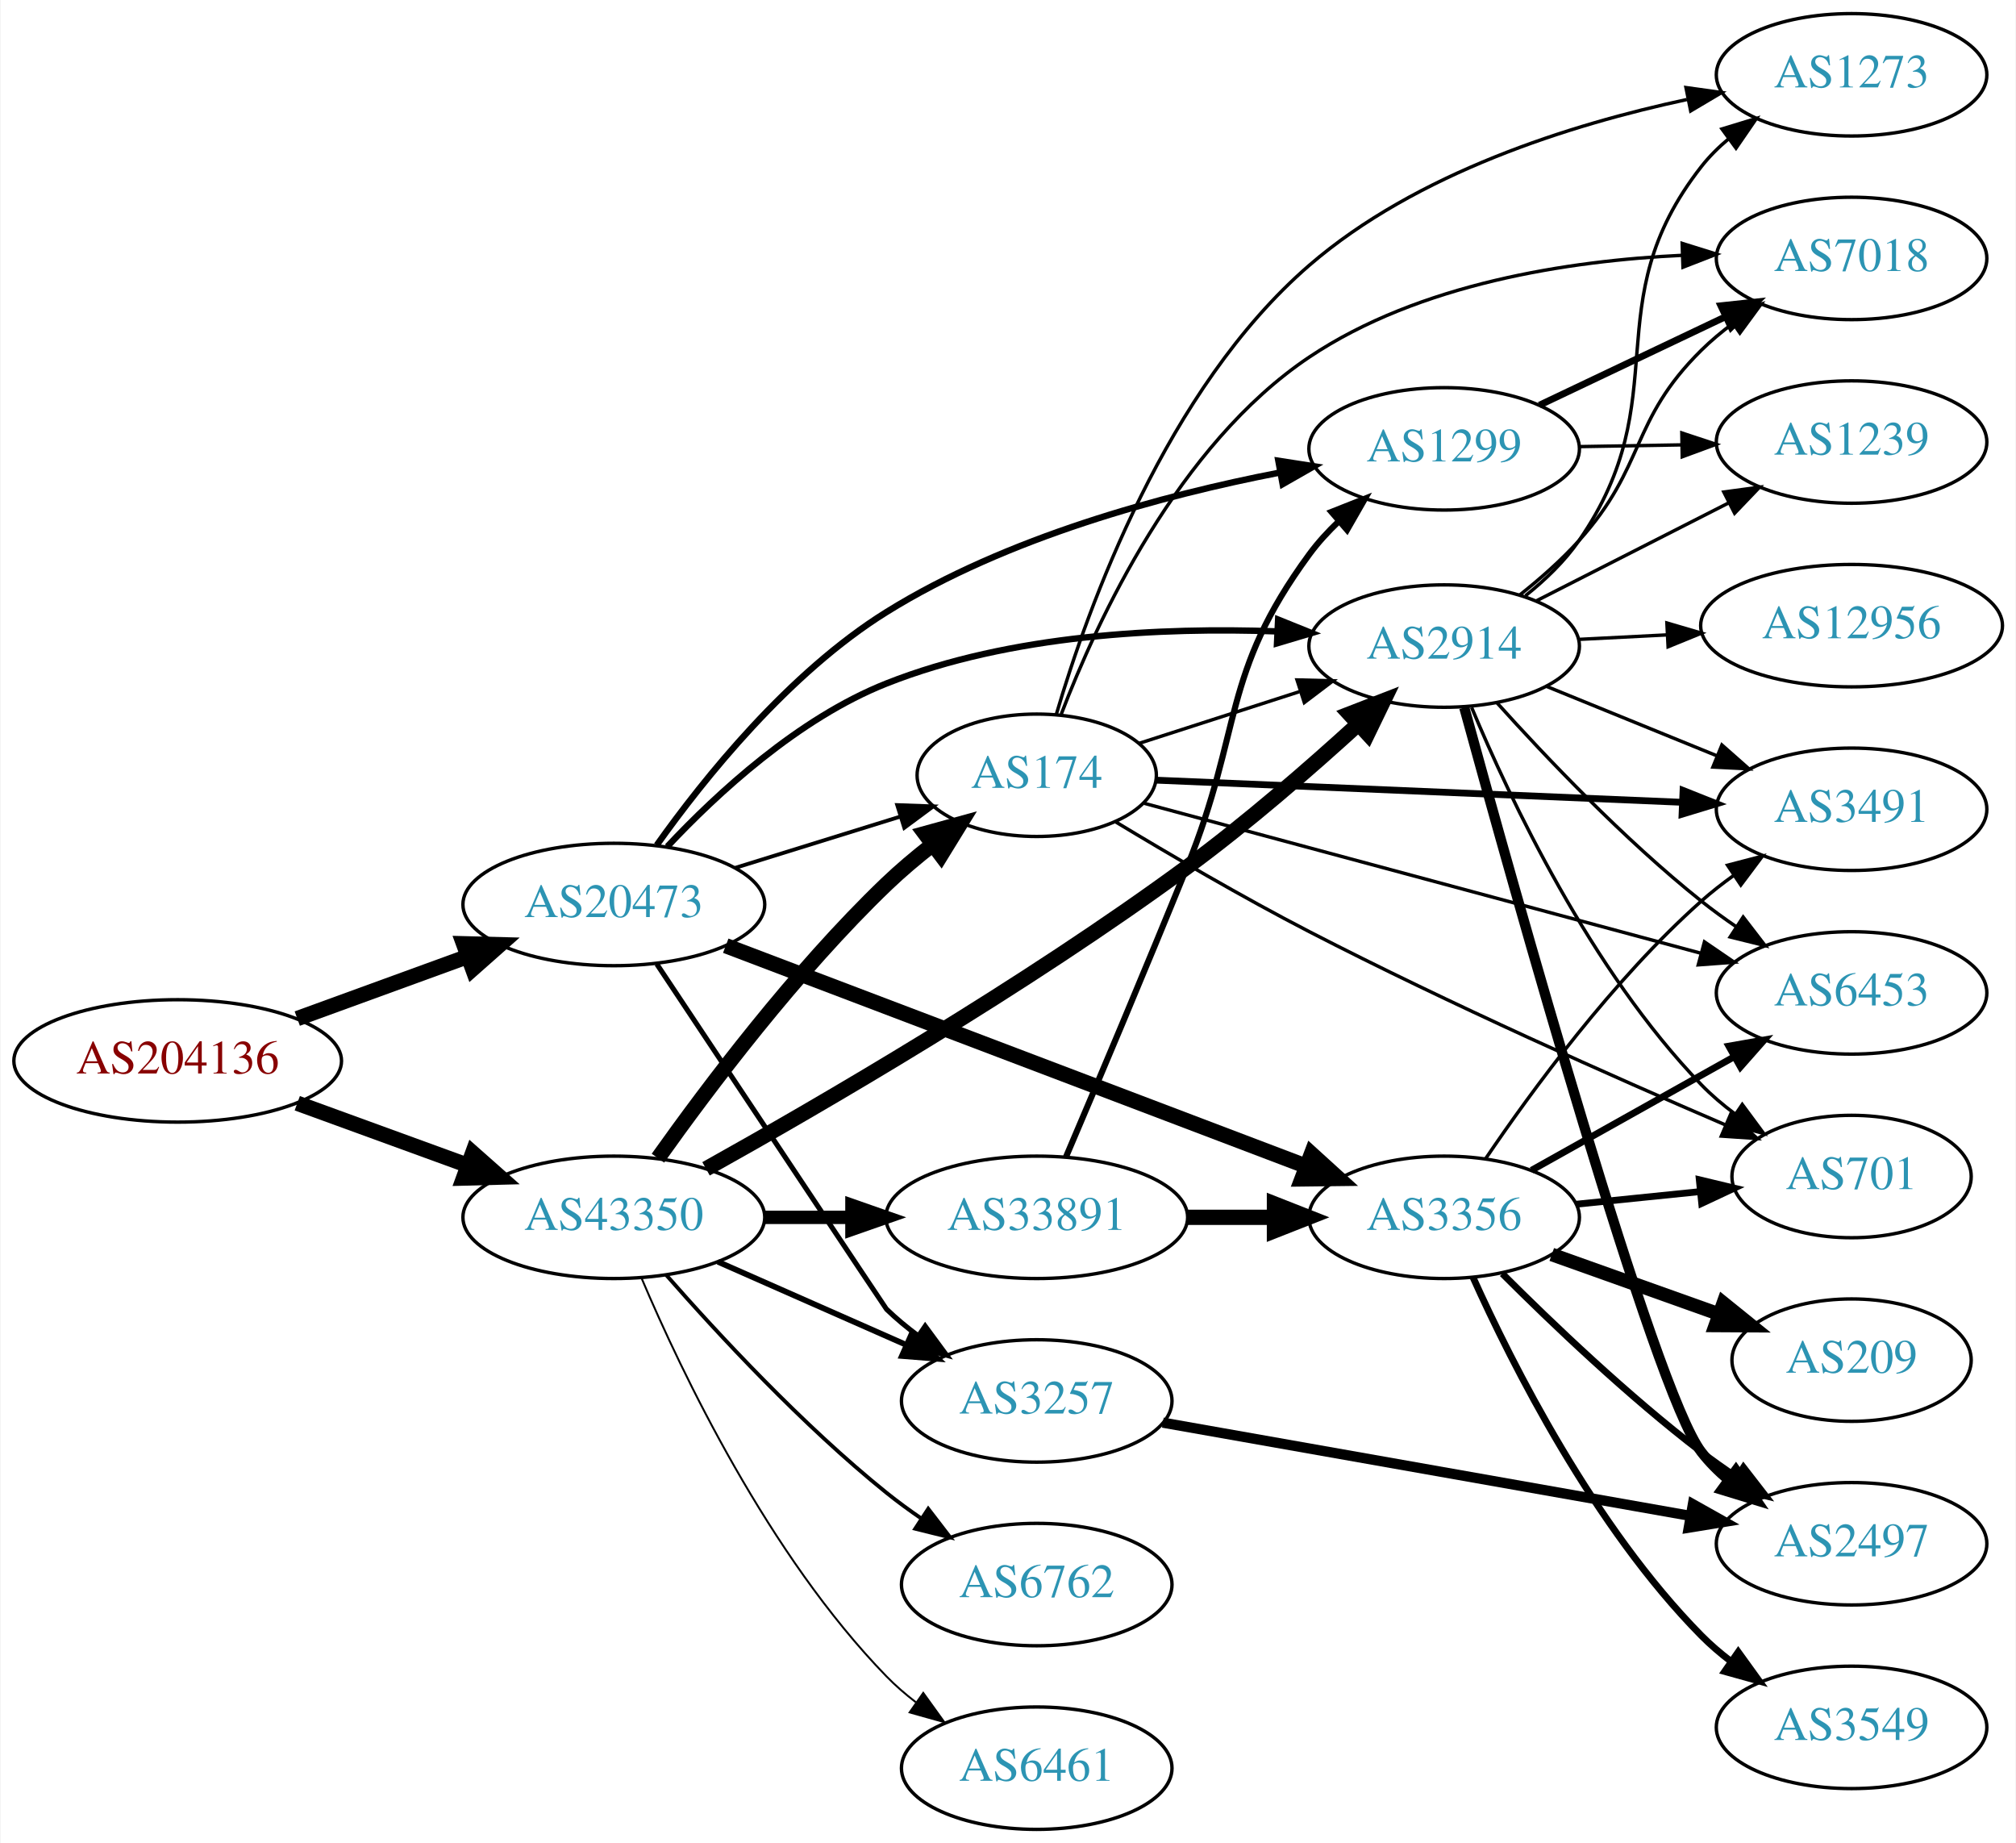
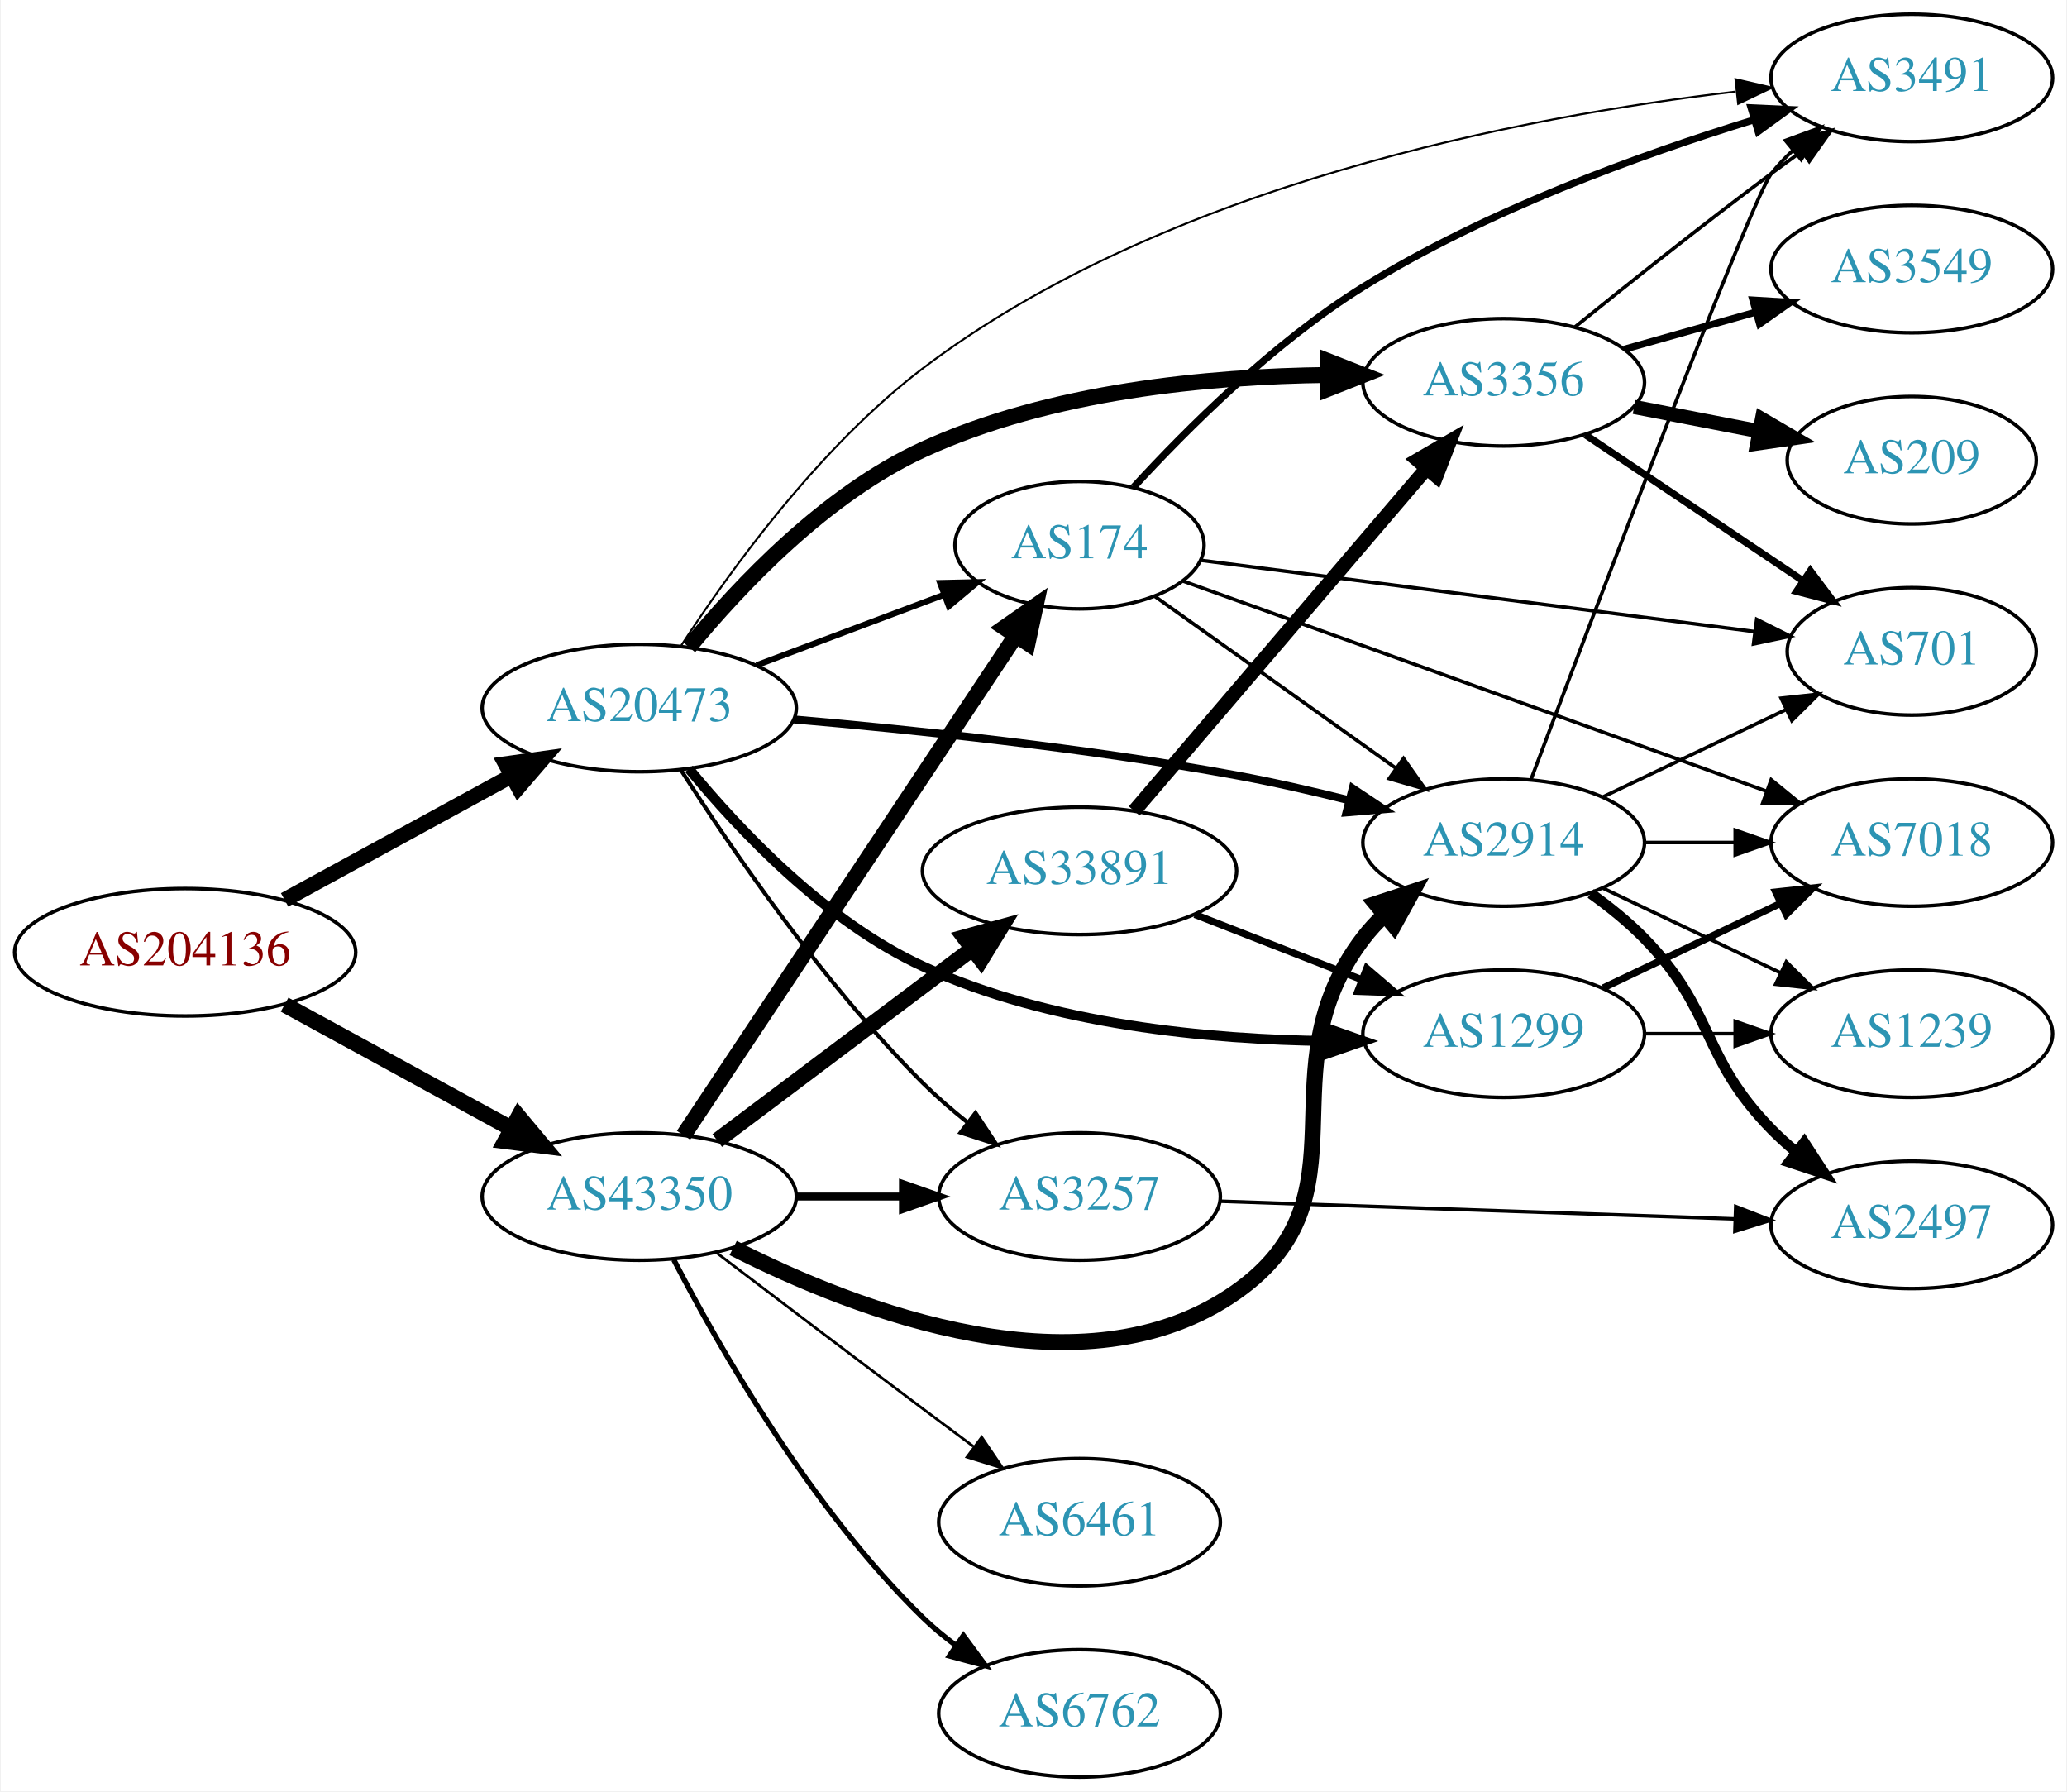
- <svg xmlns="http://www.w3.org/2000/svg" xmlns:xlink="http://www.w3.org/1999/xlink" width="593pt" height="542pt" viewBox="0.00 0.00 592.66 542.00">
-   <g id="graph0" class="graph" transform="scale(1 1) rotate(0) translate(4 538)">
-     <polygon fill="white" stroke="none" points="-4,4 -4,-538 588.661,-538 588.661,4 -4,4" />
+ <svg xmlns="http://www.w3.org/2000/svg" xmlns:xlink="http://www.w3.org/1999/xlink" width="584pt" height="506pt" viewBox="0.00 0.00 583.56 506.00">
+   <g id="graph0" class="graph" transform="scale(1 1) rotate(0) translate(4 502)">
+     <polygon fill="white" stroke="none" points="-4,4 -4,-502 579.562,-502 579.562,4 -4,4" />
    <g id="node1" class="node">
      <g id="a_node1">
        <a xlink:href="/asn/204136" xlink:title="AS204136 ~ SILENT-GHOST-AS [AT]">
-           <ellipse fill="#ffffff" stroke="black" cx="48.096" cy="-226" rx="48.192" ry="18" />
-           <text text-anchor="middle" x="48.096" y="-222.3" font-family="Times,serif" font-size="14.00" fill="#880000">AS204136</text>
+           <ellipse fill="#ffffff" stroke="black" cx="48.096" cy="-233" rx="48.192" ry="18" />
+           <text text-anchor="middle" x="48.096" y="-229.3" font-family="Times,serif" font-size="14.00" fill="#880000">AS204136</text>
        </a>
      </g>
    </g>
    <g id="node2" class="node">
      <g id="a_node2">
        <a xlink:href="/asn/20473" xlink:title="AS20473 ~ Choopa, LLC [US]">
-           <ellipse fill="#ffffff" stroke="black" cx="176.388" cy="-272" rx="44.393" ry="18" />
-           <text text-anchor="middle" x="176.388" y="-268.3" font-family="Times,serif" font-size="14.00" fill="#2c94b3">AS20473</text>
+           <ellipse fill="#ffffff" stroke="black" cx="176.388" cy="-302" rx="44.393" ry="18" />
+           <text text-anchor="middle" x="176.388" y="-298.3" font-family="Times,serif" font-size="14.00" fill="#2c94b3">AS20473</text>
        </a>
      </g>
    </g>
    <g id="edge1" class="edge">
-       <path fill="none" stroke="black" stroke-width="4.5" d="M83.272,-238.448C98.638,-244.045 116.925,-250.706 133.141,-256.612" />
-       <polygon fill="black" stroke="black" stroke-width="4.5" points="132.181,-260.453 142.925,-260.176 134.876,-253.054 132.181,-260.453" />
+       <path fill="none" stroke="black" stroke-width="4.312" d="M76.189,-247.802C94.918,-258.035 120.012,-271.746 140.275,-282.816" />
+       <polygon fill="black" stroke="black" stroke-width="4.312" points="138.619,-286.211 149.204,-287.695 142.238,-279.589 138.619,-286.211" />
    </g>
    <g id="node3" class="node">
      <g id="a_node3">
        <a xlink:href="/asn/43350" xlink:title="AS43350 ~ NForce Entertainment B.V. [NL]">
-           <ellipse fill="#ffffff" stroke="black" cx="176.388" cy="-180" rx="44.393" ry="18" />
-           <text text-anchor="middle" x="176.388" y="-176.3" font-family="Times,serif" font-size="14.00" fill="#2c94b3">AS43350</text>
+           <ellipse fill="#ffffff" stroke="black" cx="176.388" cy="-164" rx="44.393" ry="18" />
+           <text text-anchor="middle" x="176.388" y="-160.3" font-family="Times,serif" font-size="14.00" fill="#2c94b3">AS43350</text>
        </a>
      </g>
    </g>
    <g id="edge2" class="edge">
-       <path fill="none" stroke="black" stroke-width="4.5" d="M83.272,-213.552C98.638,-207.955 116.925,-201.294 133.141,-195.388" />
-       <polygon fill="black" stroke="black" stroke-width="4.5" points="134.876,-198.946 142.925,-191.824 132.181,-191.547 134.876,-198.946" />
+       <path fill="none" stroke="black" stroke-width="4.5" d="M76.189,-218.198C94.918,-207.965 120.012,-194.254 140.275,-183.184" />
+       <polygon fill="black" stroke="black" stroke-width="4.5" points="142.316,-186.555 149.204,-178.305 138.541,-179.645 142.316,-186.555" />
    </g>
    <g id="node4" class="node">
      <g id="a_node4">
        <a xlink:href="/asn/3356" xlink:title="AS3356 ~ Level 3 Parent, LLC [US]">
-           <ellipse fill="#ffffff" stroke="black" cx="420.622" cy="-180" rx="39.794" ry="18" />
-           <text text-anchor="middle" x="420.622" y="-176.3" font-family="Times,serif" font-size="14.00" fill="#2c94b3">AS3356</text>
+           <ellipse fill="#ffffff" stroke="black" cx="420.622" cy="-394" rx="39.794" ry="18" />
+           <text text-anchor="middle" x="420.622" y="-390.3" font-family="Times,serif" font-size="14.00" fill="#2c94b3">AS3356</text>
        </a>
      </g>
    </g>
    <g id="edge3" class="edge">
-       <path fill="none" stroke="black" stroke-width="4.5" d="M209.305,-259.878C253.294,-243.171 332.511,-213.084 380.163,-194.986" />
-       <polygon fill="black" stroke="black" stroke-width="4.5" points="381.59,-198.656 389.541,-191.425 378.794,-191.295 381.59,-198.656" />
+       <path fill="none" stroke="black" stroke-width="4.5" d="M190.444,-319.187C204.652,-336.486 229.053,-362.362 256.584,-375 292.493,-391.485 337.333,-395.686 370.894,-396.074" />
+       <polygon fill="black" stroke="black" stroke-width="4.5" points="370.922,-400.012 380.925,-396.082 370.928,-392.137 370.922,-400.012" />
    </g>
    <g id="node5" class="node">
      <g id="a_node5">
-         <a xlink:href="/asn/2914" xlink:title="AS2914 ~ NTT America, Inc. [US]">
-           <ellipse fill="#ffffff" stroke="black" cx="420.622" cy="-348" rx="39.794" ry="18" />
-           <text text-anchor="middle" x="420.622" y="-344.3" font-family="Times,serif" font-size="14.00" fill="#2c94b3">AS2914</text>
+         <a xlink:href="/asn/1299" xlink:title="AS1299 ~ Telia Carrier [EU]">
+           <ellipse fill="#ffffff" stroke="black" cx="420.622" cy="-210" rx="39.794" ry="18" />
+           <text text-anchor="middle" x="420.622" y="-206.3" font-family="Times,serif" font-size="14.00" fill="#2c94b3">AS1299</text>
        </a>
      </g>
    </g>
    <g id="edge4" class="edge">
-       <path fill="none" stroke="black" stroke-width="1.875" d="M192.111,-289.028C206.717,-304.595 230.622,-326.711 256.584,-337 293.114,-351.477 337.843,-353.509 371.204,-352.324" />
-       <polygon fill="black" stroke="black" stroke-width="1.875" points="371.785,-355.801 381.611,-351.838 371.459,-348.808 371.785,-355.801" />
+       <path fill="none" stroke="black" stroke-width="2.812" d="M190.444,-284.813C204.652,-267.514 229.053,-241.638 256.584,-229 292.493,-212.515 337.333,-208.314 370.894,-207.926" />
+       <polygon fill="black" stroke="black" stroke-width="2.812" points="370.928,-211.426 380.925,-207.918 370.923,-204.426 370.928,-211.426" />
    </g>
    <g id="node6" class="node">
      <g id="a_node6">
        <a xlink:href="/asn/174" xlink:title="AS174 ~ Cogent Communications [US]">
-           <ellipse fill="#ffffff" stroke="black" cx="300.78" cy="-310" rx="35.194" ry="18" />
-           <text text-anchor="middle" x="300.78" y="-306.3" font-family="Times,serif" font-size="14.00" fill="#2c94b3">AS174</text>
+           <ellipse fill="#ffffff" stroke="black" cx="300.78" cy="-348" rx="35.194" ry="18" />
+           <text text-anchor="middle" x="300.78" y="-344.3" font-family="Times,serif" font-size="14.00" fill="#2c94b3">AS174</text>
        </a>
      </g>
    </g>
    <g id="edge5" class="edge">
-       <path fill="none" stroke="black" stroke-width="1.125" d="M212.133,-282.788C227.206,-287.468 244.93,-292.971 260.481,-297.799" />
-       <polygon fill="black" stroke="black" stroke-width="1.125" points="259.749,-301.236 270.337,-300.859 261.825,-294.551 259.749,-301.236" />
+       <path fill="none" stroke="black" stroke-width="1.688" d="M209.545,-314.086C225.767,-320.183 245.534,-327.612 262.427,-333.961" />
+       <polygon fill="black" stroke="black" stroke-width="1.688" points="261.401,-337.315 271.993,-337.556 263.863,-330.762 261.401,-337.315" />
    </g>
    <g id="node7" class="node">
      <g id="a_node7">
-         <a xlink:href="/asn/1299" xlink:title="AS1299 ~ Telia Carrier [EU]">
-           <ellipse fill="#ffffff" stroke="black" cx="420.622" cy="-406" rx="39.794" ry="18" />
-           <text text-anchor="middle" x="420.622" y="-402.3" font-family="Times,serif" font-size="14.00" fill="#2c94b3">AS1299</text>
+         <a xlink:href="/asn/3257" xlink:title="AS3257 ~ GTT [DE]">
+           <ellipse fill="#ffffff" stroke="black" cx="300.78" cy="-164" rx="39.794" ry="18" />
+           <text text-anchor="middle" x="300.78" y="-160.3" font-family="Times,serif" font-size="14.00" fill="#2c94b3">AS3257</text>
        </a>
      </g>
    </g>
    <g id="edge6" class="edge">
-       <path fill="none" stroke="black" stroke-width="1.875" d="M189.012,-289.464C202.869,-308.955 227.801,-340.097 256.584,-358 292.005,-380.032 338.027,-392.369 372.138,-398.999" />
-       <polygon fill="black" stroke="black" stroke-width="1.875" points="371.848,-402.505 382.317,-400.878 373.119,-395.621 371.848,-402.505" />
+       <path fill="none" stroke="black" stroke-width="1.125" d="M188.084,-284.642C202.157,-262.593 228.425,-224.044 256.584,-196 260.372,-192.227 264.627,-188.541 268.951,-185.091" />
+       <polygon fill="black" stroke="black" stroke-width="1.125" points="271.402,-187.625 277.246,-178.788 267.167,-182.051 271.402,-187.625" />
    </g>
    <g id="node8" class="node">
      <g id="a_node8">
-         <a xlink:href="/asn/3257" xlink:title="AS3257 ~ GTT [DE]">
-           <ellipse fill="#ffffff" stroke="black" cx="300.78" cy="-126" rx="39.794" ry="18" />
-           <text text-anchor="middle" x="300.78" y="-122.3" font-family="Times,serif" font-size="14.00" fill="#2c94b3">AS3257</text>
+         <a xlink:href="/asn/2914" xlink:title="AS2914 ~ NTT America, Inc. [US]">
+           <ellipse fill="#ffffff" stroke="black" cx="420.622" cy="-264" rx="39.794" ry="18" />
+           <text text-anchor="middle" x="420.622" y="-260.3" font-family="Times,serif" font-size="14.00" fill="#2c94b3">AS2914</text>
        </a>
      </g>
    </g>
    <g id="edge7" class="edge">
-       <path fill="none" stroke="black" stroke-width="1.5" d="M189.026,-254.487C210.972,-221.466 256.314,-153.262 256.584,-153 259.428,-150.236 262.601,-147.612 265.9,-145.163" />
-       <polygon fill="black" stroke="black" stroke-width="1.5" points="267.966,-147.991 274.248,-139.459 264.017,-142.212 267.966,-147.991" />
-     </g>
-     <g id="edge32" class="edge">
-       <path fill="none" stroke="black" stroke-width="4.5" d="M203.508,-194.265C237.225,-213.075 297.23,-247.912 344.976,-283 362.618,-295.965 381.189,-312.125 395.394,-325.088" />
-       <polygon fill="black" stroke="black" stroke-width="4.5" points="392.782,-328.036 402.803,-331.92 398.121,-322.247 392.782,-328.036" />
-     </g>
-     <g id="edge34" class="edge">
-       <path fill="none" stroke="black" stroke-width="4.5" d="M189.365,-197.397C203.932,-217.901 229.899,-252.415 256.584,-278 260.71,-281.956 265.334,-285.851 269.983,-289.488" />
-       <polygon fill="black" stroke="black" stroke-width="4.5" points="267.911,-292.856 278.272,-295.712 272.639,-286.559 267.911,-292.856" />
-     </g>
-     <g id="edge33" class="edge">
-       <path fill="none" stroke="black" stroke-width="1.688" d="M207.015,-166.928C223.61,-159.607 244.469,-150.403 262.203,-142.579" />
-       <polygon fill="black" stroke="black" stroke-width="1.688" points="263.95,-145.634 271.686,-138.395 261.124,-139.23 263.95,-145.634" />
-     </g>
-     <g id="node19" class="node">
-       <g id="a_node19">
-         <a xlink:href="/asn/6461" xlink:title="AS6461 ~ Zayo Bandwidth [US]">
-           <ellipse fill="#ffffff" stroke="black" cx="300.78" cy="-18" rx="39.794" ry="18" />
-           <text text-anchor="middle" x="300.78" y="-14.3" font-family="Times,serif" font-size="14.00" fill="#2c94b3">AS6461</text>
-         </a>
-       </g>
-     </g>
-     <g id="edge31" class="edge">
-       <path fill="none" stroke="black" stroke-width="0.562" d="M184.578,-162.025C196.345,-134.318 221.919,-80.652 256.584,-45 259.204,-42.305 262.144,-39.761 265.227,-37.392" />
-       <polygon fill="black" stroke="black" stroke-width="0.562" points="267.403,-40.141 273.596,-31.545 263.394,-34.403 267.403,-40.141" />
-     </g>
-     <g id="node20" class="node">
-       <g id="a_node20">
-         <a xlink:href="/asn/33891" xlink:title="AS33891 ~ CORE-BACKBONE GMBH GLOBAL NETWORK [DE]">
-           <ellipse fill="#ffffff" stroke="black" cx="300.78" cy="-180" rx="44.393" ry="18" />
-           <text text-anchor="middle" x="300.78" y="-176.3" font-family="Times,serif" font-size="14.00" fill="#2c94b3">AS33891</text>
-         </a>
-       </g>
-     </g>
-     <g id="edge35" class="edge">
-       <path fill="none" stroke="black" stroke-width="3.938" d="M220.883,-180C229.089,-180 237.761,-180 246.233,-180" />
-       <polygon fill="black" stroke="black" stroke-width="3.938" points="246.424,-183.5 256.424,-180 246.424,-176.5 246.424,-183.5" />
-     </g>
-     <g id="node21" class="node">
-       <g id="a_node21">
-         <a xlink:href="/asn/6762" xlink:title="AS6762 ~ TELECOM ITALIA SPARKLE S.p.A. [IT]">
-           <ellipse fill="#ffffff" stroke="black" cx="300.78" cy="-72" rx="39.794" ry="18" />
-           <text text-anchor="middle" x="300.78" y="-68.3" font-family="Times,serif" font-size="14.00" fill="#2c94b3">AS6762</text>
-         </a>
-       </g>
-     </g>
-     <g id="edge36" class="edge">
-       <path fill="none" stroke="black" stroke-width="1.125" d="M191.82,-163.017C206.952,-145.771 231.916,-118.852 256.584,-99 259.839,-96.38 263.364,-93.808 266.949,-91.354" />
-       <polygon fill="black" stroke="black" stroke-width="1.125" points="268.867,-94.281 275.321,-85.879 265.036,-88.423 268.867,-94.281" />
+       <path fill="none" stroke="black" stroke-width="2.25" d="M219.982,-298.785C253.995,-295.831 302.78,-290.725 344.976,-283 355.443,-281.084 366.614,-278.523 377.042,-275.904" />
+       <polygon fill="black" stroke="black" stroke-width="2.25" points="377.956,-279.283 386.763,-273.394 376.206,-272.505 377.956,-279.283" />
    </g>
    <g id="node9" class="node">
      <g id="a_node9">
-         <a xlink:href="/asn/2497" xlink:title="AS2497 ~ Internet Initiative Japan Inc. [JP]">
-           <ellipse fill="#ffffff" stroke="black" cx="540.465" cy="-84" rx="39.794" ry="18" />
-           <text text-anchor="middle" x="540.465" y="-80.3" font-family="Times,serif" font-size="14.00" fill="#2c94b3">AS2497</text>
-         </a>
-       </g>
-     </g>
-     <g id="edge19" class="edge">
-       <path fill="none" stroke="black" stroke-width="2" d="M437.73,-163.439C452.34,-148.837 474.812,-127.392 496.269,-111 499.589,-108.463 503.156,-105.943 506.764,-103.52" />
-       <polygon fill="black" stroke="black" stroke-width="2" points="508.673,-106.453 515.163,-98.079 504.867,-100.578 508.673,-106.453" />
+         <a xlink:href="/asn/3491" xlink:title="AS3491 ~ PCCW Global, Inc. [US]">
+           <ellipse fill="#ffffff" stroke="black" cx="535.915" cy="-480" rx="39.794" ry="18" />
+           <text text-anchor="middle" x="535.915" y="-476.3" font-family="Times,serif" font-size="14.00" fill="#2c94b3">AS3491</text>
+         </a>
+       </g>
+     </g>
+     <g id="edge8" class="edge">
+       <path fill="none" stroke="black" stroke-width="0.562" d="M188.286,-319.71C201.994,-340.757 227.314,-375.81 256.584,-398 325.317,-450.107 426.615,-469.194 486.171,-476.121" />
+       <polygon fill="black" stroke="black" stroke-width="0.562" points="486.11,-479.635 496.431,-477.242 486.87,-472.676 486.11,-479.635" />
+     </g>
+     <g id="edge24" class="edge">
+       <path fill="none" stroke="black" stroke-width="4.5" d="M188.902,-181.31C210.553,-213.859 257.422,-284.322 282.737,-322.378" />
+       <polygon fill="black" stroke="black" stroke-width="4.5" points="279.568,-324.724 288.385,-330.87 286.125,-320.363 279.568,-324.724" />
+     </g>
+     <g id="edge28" class="edge">
+       <path fill="none" stroke="black" stroke-width="2.25" d="M220.883,-164C230.572,-164 240.909,-164 250.802,-164" />
+       <polygon fill="black" stroke="black" stroke-width="2.25" points="250.904,-167.5 260.904,-164 250.904,-160.5 250.904,-167.5" />
+     </g>
+     <g id="edge25" class="edge">
+       <path fill="none" stroke="black" stroke-width="4.5" d="M202.925,-149.456C238.162,-131.533 302.179,-106.921 344.976,-137 383.622,-164.162 352.266,-199.489 380.976,-237 382.748,-239.315 384.775,-241.509 386.953,-243.571" />
+       <polygon fill="black" stroke="black" stroke-width="4.5" points="384.566,-246.706 394.779,-250.052 389.589,-240.641 384.566,-246.706" />
+     </g>
+     <g id="node16" class="node">
+       <g id="a_node16">
+         <a xlink:href="/asn/6461" xlink:title="AS6461 ~ Zayo Bandwidth [US]">
+           <ellipse fill="#ffffff" stroke="black" cx="300.78" cy="-72" rx="39.794" ry="18" />
+           <text text-anchor="middle" x="300.78" y="-68.3" font-family="Times,serif" font-size="14.00" fill="#2c94b3">AS6461</text>
+         </a>
+       </g>
+     </g>
+     <g id="edge26" class="edge">
+       <path fill="none" stroke="black" stroke-width="0.75" d="M198.184,-148.148C214.131,-136.016 236.704,-118.893 256.584,-104 261.159,-100.573 266.017,-96.953 270.762,-93.43" />
+       <polygon fill="black" stroke="black" stroke-width="0.75" points="273.143,-96.022 279.093,-87.255 268.975,-90.398 273.143,-96.022" />
+     </g>
+     <g id="node17" class="node">
+       <g id="a_node17">
+         <a xlink:href="/asn/6762" xlink:title="AS6762 ~ TELECOM ITALIA SPARKLE S.p.A. [IT]">
+           <ellipse fill="#ffffff" stroke="black" cx="300.78" cy="-18" rx="39.794" ry="18" />
+           <text text-anchor="middle" x="300.78" y="-14.3" font-family="Times,serif" font-size="14.00" fill="#2c94b3">AS6762</text>
+         </a>
+       </g>
+     </g>
+     <g id="edge27" class="edge">
+       <path fill="none" stroke="black" stroke-width="1.5" d="M186.141,-146.164C198.991,-121.292 224.905,-75.786 256.584,-45 259.428,-42.236 262.601,-39.612 265.9,-37.163" />
+       <polygon fill="black" stroke="black" stroke-width="1.5" points="267.966,-39.991 274.248,-31.459 264.017,-34.212 267.966,-39.991" />
+     </g>
+     <g id="node18" class="node">
+       <g id="a_node18">
+         <a xlink:href="/asn/33891" xlink:title="AS33891 ~ CORE-BACKBONE GMBH GLOBAL NETWORK [DE]">
+           <ellipse fill="#ffffff" stroke="black" cx="300.78" cy="-256" rx="44.393" ry="18" />
+           <text text-anchor="middle" x="300.78" y="-252.3" font-family="Times,serif" font-size="14.00" fill="#2c94b3">AS33891</text>
+         </a>
+       </g>
+     </g>
+     <g id="edge29" class="edge">
+       <path fill="none" stroke="black" stroke-width="4.5" d="M198.428,-179.815C218.306,-194.758 248.305,-217.307 270.512,-234" />
+       <polygon fill="black" stroke="black" stroke-width="4.5" points="268.245,-237.222 278.605,-240.083 272.977,-230.927 268.245,-237.222" />
+     </g>
+     <g id="edge14" class="edge">
+       <path fill="none" stroke="black" d="M440.713,-409.597C455.652,-421.679 477.047,-438.709 496.269,-453 499.046,-455.065 501.96,-457.184 504.89,-459.283" />
+       <polygon fill="black" stroke="black" points="502.904,-462.166 513.088,-465.086 506.948,-456.452 502.904,-462.166" />
+     </g>
+     <g id="node12" class="node">
+       <g id="a_node12">
+         <a xlink:href="/asn/701" xlink:title="AS701 ~ UUNET [US]">
+           <ellipse fill="#ffffff" stroke="black" cx="535.915" cy="-318" rx="35.194" ry="18" />
+           <text text-anchor="middle" x="535.915" y="-314.3" font-family="Times,serif" font-size="14.00" fill="#2c94b3">AS701</text>
+         </a>
+       </g>
+     </g>
+     <g id="edge11" class="edge">
+       <path fill="none" stroke="black" stroke-width="2" d="M443.735,-379.166C461.27,-367.403 485.943,-350.852 505.203,-337.932" />
+       <polygon fill="black" stroke="black" stroke-width="2" points="507.271,-340.759 513.625,-332.282 503.371,-334.946 507.271,-340.759" />
+     </g>
+     <g id="node13" class="node">
+       <g id="a_node13">
+         <a xlink:href="/asn/3549" xlink:title="AS3549 ~ Level 3 Parent, LLC [US]">
+           <ellipse fill="#ffffff" stroke="black" cx="535.915" cy="-426" rx="39.794" ry="18" />
+           <text text-anchor="middle" x="535.915" y="-422.3" font-family="Times,serif" font-size="14.00" fill="#2c94b3">AS3549</text>
+         </a>
+       </g>
+     </g>
+     <g id="edge12" class="edge">
+       <path fill="none" stroke="black" stroke-width="2" d="M454.696,-403.342C466.343,-406.631 479.608,-410.378 491.951,-413.865" />
+       <polygon fill="black" stroke="black" stroke-width="2" points="491.03,-417.241 501.604,-416.591 492.932,-410.505 491.03,-417.241" />
+     </g>
+     <g id="node14" class="node">
+       <g id="a_node14">
+         <a xlink:href="/asn/209" xlink:title="AS209 ~ CenturyLink Communications, LLC [US]">
+           <ellipse fill="#ffffff" stroke="black" cx="535.915" cy="-372" rx="35.194" ry="18" />
+           <text text-anchor="middle" x="535.915" y="-368.3" font-family="Times,serif" font-size="14.00" fill="#2c94b3">AS209</text>
+         </a>
+       </g>
+     </g>
+     <g id="edge13" class="edge">
+       <path fill="none" stroke="black" stroke-width="4" d="M457.469,-387.039C468.7,-384.858 481.198,-382.431 492.82,-380.174" />
+       <polygon fill="black" stroke="black" stroke-width="4" points="493.604,-383.588 502.753,-378.245 492.269,-376.716 493.604,-383.588" />
+     </g>
+     <g id="node10" class="node">
+       <g id="a_node10">
+         <a xlink:href="/asn/7018" xlink:title="AS7018 ~ AT&amp;T Services, Inc. [US]">
+           <ellipse fill="#ffffff" stroke="black" cx="535.915" cy="-264" rx="39.794" ry="18" />
+           <text text-anchor="middle" x="535.915" y="-260.3" font-family="Times,serif" font-size="14.00" fill="#2c94b3">AS7018</text>
+         </a>
+       </g>
+     </g>
+     <g id="edge9" class="edge">
+       <path fill="none" stroke="black" stroke-width="2" d="M448.759,-222.934C463.753,-230.081 482.574,-239.052 498.797,-246.785" />
+       <polygon fill="black" stroke="black" stroke-width="2" points="497.467,-250.028 508,-251.171 500.479,-243.709 497.467,-250.028" />
    </g>
    <g id="node11" class="node">
      <g id="a_node11">
-         <a xlink:href="/asn/3491" xlink:title="AS3491 ~ PCCW Global, Inc. [US]">
-           <ellipse fill="#ffffff" stroke="black" cx="540.465" cy="-300" rx="39.794" ry="18" />
-           <text text-anchor="middle" x="540.465" y="-296.3" font-family="Times,serif" font-size="14.00" fill="#2c94b3">AS3491</text>
-         </a>
-       </g>
-     </g>
-     <g id="edge21" class="edge">
-       <path fill="none" stroke="black" d="M432.803,-197.222C446.247,-217.063 470.27,-249.895 496.269,-273 499.233,-275.634 502.484,-278.174 505.831,-280.572" />
-       <polygon fill="black" stroke="black" points="503.984,-283.547 514.238,-286.212 507.884,-277.735 503.984,-283.547" />
-     </g>
-     <g id="node12" class="node">
-       <g id="a_node12">
-         <a xlink:href="/asn/6453" xlink:title="AS6453 ~ TATA COMMUNICATIONS (AMERICA) INC [US]">
-           <ellipse fill="#ffffff" stroke="black" cx="540.465" cy="-246" rx="39.794" ry="18" />
-           <text text-anchor="middle" x="540.465" y="-242.3" font-family="Times,serif" font-size="14.00" fill="#2c94b3">AS6453</text>
-         </a>
-       </g>
+         <a xlink:href="/asn/1239" xlink:title="AS1239 ~ Sprint [US]">
+           <ellipse fill="#ffffff" stroke="black" cx="535.915" cy="-210" rx="39.794" ry="18" />
+           <text text-anchor="middle" x="535.915" y="-206.3" font-family="Times,serif" font-size="14.00" fill="#2c94b3">AS1239</text>
+         </a>
+       </g>
+     </g>
+     <g id="edge10" class="edge">
+       <path fill="none" stroke="black" d="M460.294,-210C468.497,-210 477.261,-210 485.794,-210" />
+       <polygon fill="black" stroke="black" points="486.033,-213.5 496.033,-210 486.033,-206.5 486.033,-213.5" />
+     </g>
+     <g id="edge16" class="edge">
+       <path fill="none" stroke="black" d="M322.038,-333.56C340.777,-320.202 368.858,-300.185 390.093,-285.049" />
+       <polygon fill="black" stroke="black" points="392.326,-287.755 398.437,-279.101 388.263,-282.055 392.326,-287.755" />
+     </g>
+     <g id="edge15" class="edge">
+       <path fill="none" stroke="black" stroke-width="2" d="M316.113,-364.443C330.973,-380.653 355.553,-405.225 380.976,-421 415.539,-442.446 459.17,-458.264 491.148,-468.093" />
+       <polygon fill="black" stroke="black" stroke-width="2" points="490.511,-471.556 501.095,-471.074 492.52,-464.851 490.511,-471.556" />
    </g>
    <g id="edge17" class="edge">
-       <path fill="none" stroke="black" stroke-width="2" d="M446.326,-193.836C463.61,-203.516 486.905,-216.563 505.874,-227.187" />
-       <polygon fill="black" stroke="black" stroke-width="2" points="504.359,-230.35 514.794,-232.182 507.779,-224.242 504.359,-230.35" />
-     </g>
-     <g id="node14" class="node">
-       <g id="a_node14">
-         <a xlink:href="/asn/701" xlink:title="AS701 ~ UUNET [US]">
-           <ellipse fill="#ffffff" stroke="black" cx="540.465" cy="-192" rx="35.194" ry="18" />
-           <text text-anchor="middle" x="540.465" y="-188.3" font-family="Times,serif" font-size="14.00" fill="#2c94b3">AS701</text>
-         </a>
-       </g>
-     </g>
-     <g id="edge16" class="edge">
-       <path fill="none" stroke="black" stroke-width="2" d="M459.557,-183.863C471.11,-185.039 483.901,-186.342 495.8,-187.554" />
-       <polygon fill="black" stroke="black" stroke-width="2" points="495.671,-191.058 505.974,-188.59 496.38,-184.094 495.671,-191.058" />
-     </g>
-     <g id="node17" class="node">
-       <g id="a_node17">
-         <a xlink:href="/asn/3549" xlink:title="AS3549 ~ Level 3 Parent, LLC [US]">
-           <ellipse fill="#ffffff" stroke="black" cx="540.465" cy="-30" rx="39.794" ry="18" />
-           <text text-anchor="middle" x="540.465" y="-26.3" font-family="Times,serif" font-size="14.00" fill="#2c94b3">AS3549</text>
-         </a>
-       </g>
+       <path fill="none" stroke="black" d="M330.129,-337.822C361.843,-326.431 414.746,-307.419 460.269,-291 471.499,-286.95 483.676,-282.549 494.873,-278.499" />
+       <polygon fill="black" stroke="black" points="496.2,-281.741 504.412,-275.047 493.818,-275.158 496.2,-281.741" />
    </g>
    <g id="edge18" class="edge">
-       <path fill="none" stroke="black" stroke-width="2" d="M429.102,-162.376C440.612,-136.81 464.686,-89.002 496.269,-57 498.909,-54.325 501.863,-51.794 504.954,-49.433" />
-       <polygon fill="black" stroke="black" stroke-width="2" points="507.128,-52.184 513.334,-43.597 503.128,-46.439 507.128,-52.184" />
-     </g>
-     <g id="node18" class="node">
-       <g id="a_node18">
-         <a xlink:href="/asn/209" xlink:title="AS209 ~ CenturyLink Communications, LLC [US]">
-           <ellipse fill="#ffffff" stroke="black" cx="540.465" cy="-138" rx="35.194" ry="18" />
-           <text text-anchor="middle" x="540.465" y="-134.3" font-family="Times,serif" font-size="14.00" fill="#2c94b3">AS209</text>
-         </a>
-       </g>
-     </g>
-     <g id="edge20" class="edge">
-       <path fill="none" stroke="black" stroke-width="4" d="M452.276,-169.075C467.299,-163.721 485.534,-157.222 501.436,-151.554" />
-       <polygon fill="black" stroke="black" stroke-width="4" points="502.742,-154.804 510.987,-148.15 500.392,-148.21 502.742,-154.804" />
-     </g>
-     <g id="edge8" class="edge">
-       <path fill="none" stroke="black" stroke-width="3" d="M426.541,-329.903C440.86,-277.622 482.374,-128.953 496.269,-111 498.569,-108.028 501.296,-105.298 504.245,-102.812" />
-       <polygon fill="black" stroke="black" stroke-width="3" points="506.439,-105.544 512.427,-96.804 502.296,-99.902 506.439,-105.544" />
-     </g>
-     <g id="node10" class="node">
-       <g id="a_node10">
-         <a xlink:href="/asn/1239" xlink:title="AS1239 ~ Sprint [US]">
-           <ellipse fill="#ffffff" stroke="black" cx="540.465" cy="-408" rx="39.794" ry="18" />
-           <text text-anchor="middle" x="540.465" y="-404.3" font-family="Times,serif" font-size="14.00" fill="#2c94b3">AS1239</text>
-         </a>
-       </g>
-     </g>
-     <g id="edge9" class="edge">
-       <path fill="none" stroke="black" d="M447.775,-361.316C464.405,-369.783 486.141,-380.85 504.276,-390.083" />
-       <polygon fill="black" stroke="black" points="502.885,-393.303 513.385,-394.721 506.061,-387.065 502.885,-393.303" />
-     </g>
-     <g id="edge10" class="edge">
-       <path fill="none" stroke="black" d="M450.752,-336.135C465.907,-329.962 484.631,-322.335 500.966,-315.682" />
-       <polygon fill="black" stroke="black" points="502.321,-318.909 510.262,-311.895 499.68,-312.426 502.321,-318.909" />
-     </g>
-     <g id="edge11" class="edge">
-       <path fill="none" stroke="black" d="M436.087,-331.398C450.46,-315.425 473.575,-291.097 496.269,-273 499.536,-270.395 503.068,-267.831 506.657,-265.383" />
-       <polygon fill="black" stroke="black" points="508.574,-268.311 515.034,-259.914 504.748,-262.45 508.574,-268.311" />
-     </g>
-     <g id="node13" class="node">
-       <g id="a_node13">
-         <a xlink:href="/asn/12956" xlink:title="AS12956 ~ TELXIUS [ES]">
-           <ellipse fill="#ffffff" stroke="black" cx="540.465" cy="-354" rx="44.393" ry="18" />
-           <text text-anchor="middle" x="540.465" y="-350.3" font-family="Times,serif" font-size="14.00" fill="#2c94b3">AS12956</text>
-         </a>
-       </g>
-     </g>
-     <g id="edge12" class="edge">
-       <path fill="none" stroke="black" d="M460.208,-349.965C468.507,-350.387 477.418,-350.841 486.163,-351.286" />
-       <polygon fill="black" stroke="black" points="486.141,-354.789 496.306,-351.803 486.497,-347.798 486.141,-354.789" />
-     </g>
-     <g id="edge13" class="edge">
-       <path fill="none" stroke="black" d="M428.708,-329.942C439.883,-303.218 463.721,-252.676 496.269,-219 499.242,-215.924 502.634,-213.046 506.18,-210.402" />
-       <polygon fill="black" stroke="black" points="508.308,-213.187 514.611,-204.671 504.373,-207.398 508.308,-213.187" />
+       <path fill="none" stroke="black" d="M335.182,-343.702C376.299,-338.411 446.219,-329.413 491.474,-323.59" />
+       <polygon fill="black" stroke="black" points="492.103,-327.038 501.575,-322.29 491.21,-320.095 492.103,-327.038" />
    </g>
    <g id="node15" class="node">
      <g id="a_node15">
-         <a xlink:href="/asn/7018" xlink:title="AS7018 ~ AT&amp;T Services, Inc. [US]">
-           <ellipse fill="#ffffff" stroke="black" cx="540.465" cy="-462" rx="39.794" ry="18" />
-           <text text-anchor="middle" x="540.465" y="-458.3" font-family="Times,serif" font-size="14.00" fill="#2c94b3">AS7018</text>
-         </a>
-       </g>
-     </g>
-     <g id="edge14" class="edge">
-       <path fill="none" stroke="black" d="M442.764,-362.943C448.775,-367.708 455.089,-373.247 460.269,-379 480.067,-400.988 475.214,-414.211 496.269,-435 499.091,-437.786 502.25,-440.425 505.541,-442.882" />
-       <polygon fill="black" stroke="black" points="503.65,-445.83 513.877,-448.598 507.608,-440.056 503.65,-445.83" />
-     </g>
-     <g id="node16" class="node">
-       <g id="a_node16">
-         <a xlink:href="/asn/1273" xlink:title="AS1273 ~ Vodafone Group PLC [EU]">
-           <ellipse fill="#ffffff" stroke="black" cx="540.465" cy="-516" rx="39.794" ry="18" />
-           <text text-anchor="middle" x="540.465" y="-512.3" font-family="Times,serif" font-size="14.00" fill="#2c94b3">AS1273</text>
-         </a>
-       </g>
-     </g>
-     <g id="edge15" class="edge">
-       <path fill="none" stroke="black" d="M444.545,-362.809C450.315,-367.424 456.058,-372.918 460.269,-379 489.548,-421.295 464.558,-448.496 496.269,-489 498.586,-491.96 501.324,-494.681 504.28,-497.161" />
-       <polygon fill="black" stroke="black" points="502.336,-500.076 512.472,-503.162 506.473,-494.429 502.336,-500.076" />
-     </g>
-     <g id="edge27" class="edge">
-       <path fill="none" stroke="black" d="M330.909,-319.393C345.111,-323.973 362.445,-329.562 378.011,-334.582" />
-       <polygon fill="black" stroke="black" points="377.342,-338.044 387.934,-337.782 379.49,-331.381 377.342,-338.044" />
+         <a xlink:href="/asn/2497" xlink:title="AS2497 ~ Internet Initiative Japan Inc. [JP]">
+           <ellipse fill="#ffffff" stroke="black" cx="535.915" cy="-156" rx="39.794" ry="18" />
+           <text text-anchor="middle" x="535.915" y="-152.3" font-family="Times,serif" font-size="14.00" fill="#2c94b3">AS2497</text>
+         </a>
+       </g>
+     </g>
+     <g id="edge32" class="edge">
+       <path fill="none" stroke="black" d="M340.539,-162.67C380.455,-161.3 442.774,-159.162 486.045,-157.677" />
+       <polygon fill="black" stroke="black" points="486.189,-161.174 496.063,-157.333 485.949,-154.178 486.189,-161.174" />
+     </g>
+     <g id="edge20" class="edge">
+       <path fill="none" stroke="black" d="M428.282,-281.665C445.516,-327.26 490.624,-445.854 496.269,-453 498.076,-455.288 500.129,-457.462 502.324,-459.51" />
+       <polygon fill="black" stroke="black" points="500.234,-462.323 510.183,-465.966 504.677,-456.914 500.234,-462.323" />
+     </g>
+     <g id="edge21" class="edge">
+       <path fill="none" stroke="black" d="M460.294,-264C468.497,-264 477.261,-264 485.794,-264" />
+       <polygon fill="black" stroke="black" points="486.033,-267.5 496.033,-264 486.033,-260.5 486.033,-267.5" />
+     </g>
+     <g id="edge23" class="edge">
+       <path fill="none" stroke="black" d="M448.759,-251.066C463.753,-243.919 482.574,-234.948 498.797,-227.215" />
+       <polygon fill="black" stroke="black" points="500.479,-230.291 508,-222.829 497.467,-223.972 500.479,-230.291" />
    </g>
    <g id="edge22" class="edge">
-       <path fill="none" stroke="black" stroke-width="2" d="M335.834,-308.567C376.409,-306.86 444.498,-303.996 490.663,-302.053" />
-       <polygon fill="black" stroke="black" stroke-width="2" points="490.895,-305.547 500.739,-301.629 490.601,-298.553 490.895,-305.547" />
-     </g>
-     <g id="edge25" class="edge">
-       <path fill="none" stroke="black" d="M332.366,-301.764C374.038,-290.544 448.876,-270.392 496.261,-257.633" />
-       <polygon fill="black" stroke="black" points="497.188,-261.008 505.934,-255.029 495.368,-254.249 497.188,-261.008" />
-     </g>
-     <g id="edge26" class="edge">
-       <path fill="none" stroke="black" d="M323.978,-296.308C339.674,-286.824 361.334,-274.134 380.976,-264 422.11,-242.777 470.753,-221.178 503.197,-207.249" />
-       <polygon fill="black" stroke="black" points="504.898,-210.328 512.719,-203.181 502.148,-203.891 504.898,-210.328" />
-     </g>
-     <g id="edge23" class="edge">
-       <path fill="none" stroke="black" d="M308.004,-327.994C318.479,-355.403 342.352,-407.147 380.976,-433 413.312,-454.645 457.304,-461.329 490.736,-462.921" />
-       <polygon fill="black" stroke="black" points="490.635,-466.419 500.748,-463.262 490.873,-459.423 490.635,-466.419" />
-     </g>
-     <g id="edge24" class="edge">
-       <path fill="none" stroke="black" d="M306.558,-327.97C315.76,-359.2 338.852,-423.622 380.976,-460 412.401,-487.138 457.852,-501.409 492.03,-508.732" />
-       <polygon fill="black" stroke="black" points="491.754,-512.246 502.248,-510.788 493.135,-505.384 491.754,-512.246" />
-     </g>
-     <g id="edge29" class="edge">
-       <path fill="none" stroke="black" d="M460.535,-406.66C470.088,-406.823 480.438,-406.998 490.401,-407.167" />
-       <polygon fill="black" stroke="black" points="490.535,-410.67 500.593,-407.34 490.654,-403.671 490.535,-410.67" />
-     </g>
-     <g id="edge28" class="edge">
-       <path fill="none" stroke="black" stroke-width="2" d="M448.658,-418.848C464.826,-426.531 485.578,-436.392 503.162,-444.748" />
-       <polygon fill="black" stroke="black" stroke-width="2" points="502.021,-448.081 512.555,-449.212 505.025,-441.759 502.021,-448.081" />
+       <path fill="none" stroke="black" d="M448.759,-276.934C464.19,-284.29 483.676,-293.577 500.211,-301.459" />
+       <polygon fill="black" stroke="black" points="499.02,-304.768 509.553,-305.911 502.032,-298.449 499.02,-304.768" />
+     </g>
+     <g id="edge19" class="edge">
+       <path fill="none" stroke="black" stroke-width="3" d="M445.216,-249.611C450.472,-245.852 455.804,-241.563 460.269,-237 480.441,-216.383 476.096,-203.617 496.269,-183 498.362,-180.861 500.645,-178.782 503.022,-176.79" />
+       <polygon fill="black" stroke="black" stroke-width="3" points="505.54,-179.268 511.321,-170.389 501.265,-173.725 505.54,-179.268" />
+     </g>
+     <g id="edge31" class="edge">
+       <path fill="none" stroke="black" stroke-width="4" d="M316.23,-272.922C336.927,-297.159 375.126,-341.893 398.851,-369.675" />
+       <polygon fill="black" stroke="black" stroke-width="4" points="396.267,-372.039 405.422,-377.371 401.59,-367.494 396.267,-372.039" />
    </g>
    <g id="edge30" class="edge">
-       <path fill="none" stroke="black" stroke-width="3" d="M337.879,-119.621C379.412,-112.282 447.711,-100.213 493.134,-92.187" />
-       <polygon fill="black" stroke="black" stroke-width="3" points="493.787,-95.626 503.026,-90.439 492.569,-88.733 493.787,-95.626" />
-     </g>
-     <g id="edge37" class="edge">
-       <path fill="none" stroke="black" stroke-width="4.5" d="M344.991,-180C353.303,-180 362.066,-180 370.548,-180" />
-       <polygon fill="black" stroke="black" stroke-width="4.5" points="370.707,-183.938 380.707,-180 370.707,-176.063 370.707,-183.938" />
-     </g>
-     <g id="edge38" class="edge">
-       <path fill="none" stroke="black" stroke-width="1.8" d="M309.402,-197.809C318.137,-218.301 332.813,-252.988 344.976,-283 361.468,-323.693 354.971,-339.622 380.976,-375 383.497,-378.431 386.489,-381.693 389.674,-384.725" />
-       <polygon fill="black" stroke="black" stroke-width="1.8" points="387.476,-387.452 397.328,-391.35 392.058,-382.159 387.476,-387.452" />
+       <path fill="none" stroke="black" stroke-width="2" d="M333.359,-243.673C347.788,-238.04 365.028,-231.311 380.289,-225.354" />
+       <polygon fill="black" stroke="black" stroke-width="2" points="381.94,-228.466 389.983,-221.57 379.395,-221.946 381.94,-228.466" />
    </g>
  </g>
</svg>
